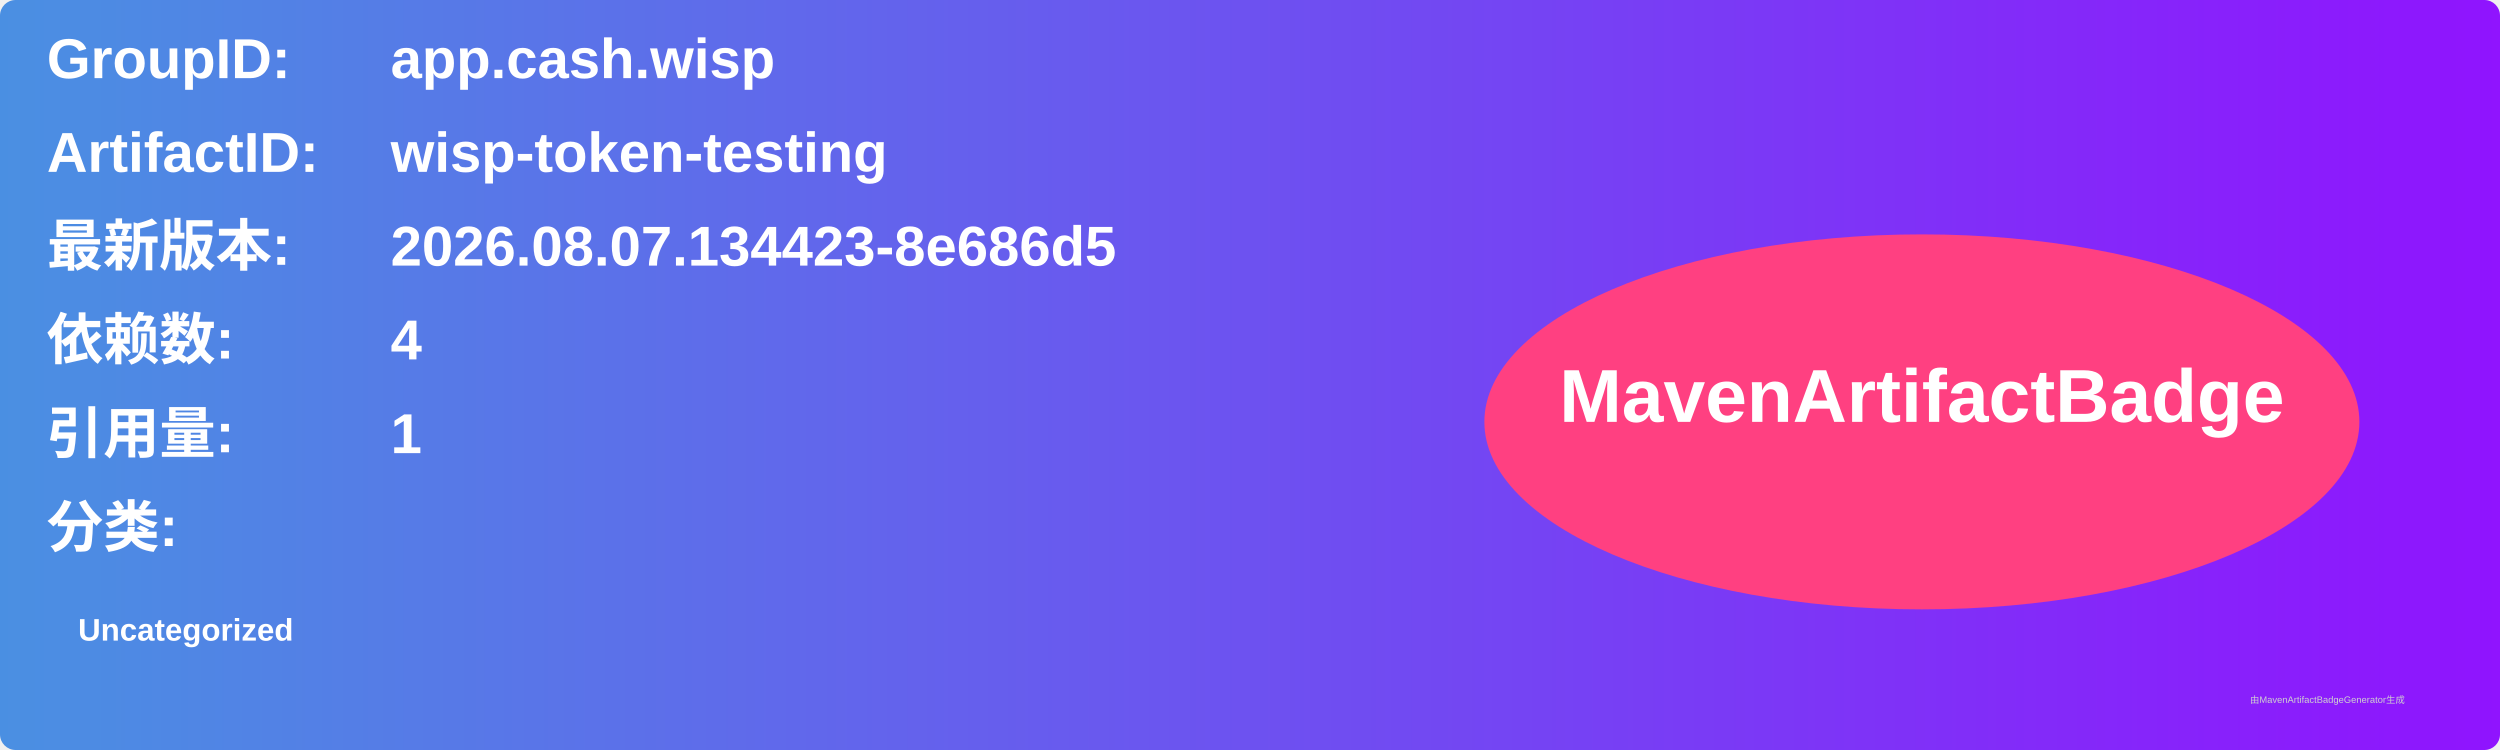
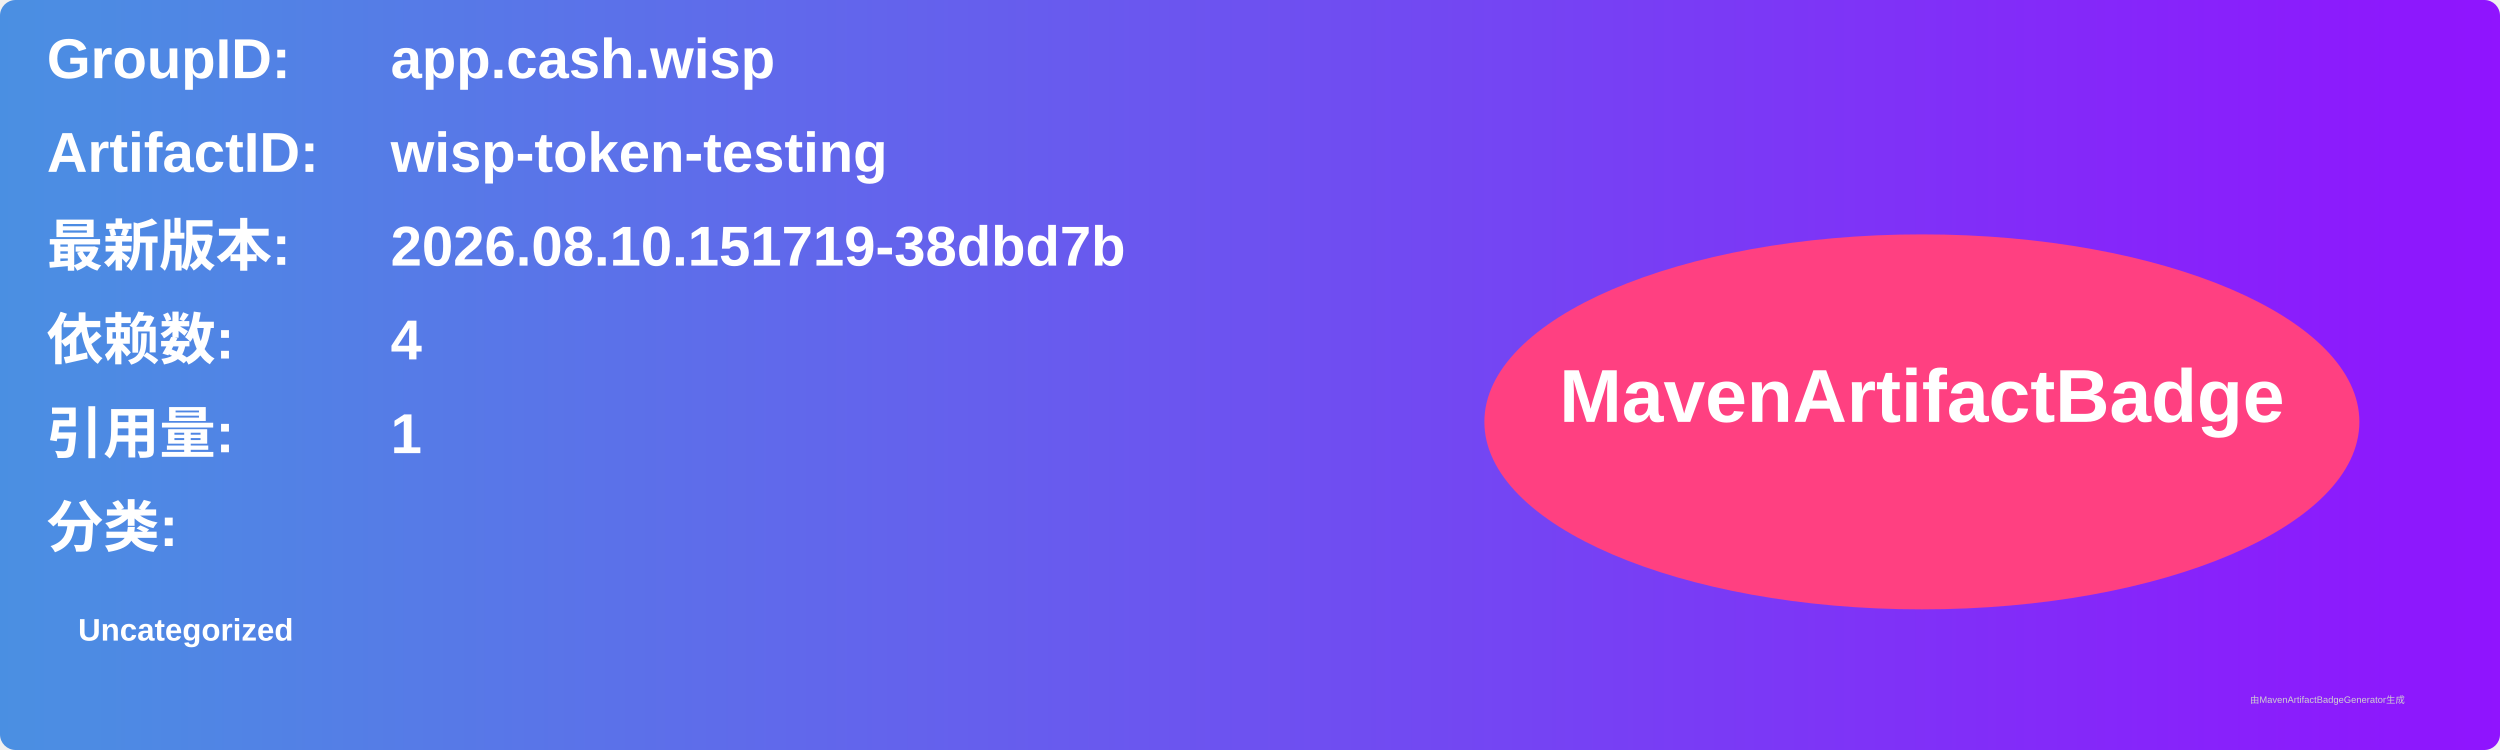
<svg xmlns="http://www.w3.org/2000/svg" width="800" height="240" viewBox="0 0 800 240">
  <linearGradient id="grad" x1="0%" y1="0%" x2="100%" y2="0%">
    <stop offset="0%" stop-color="#4a90e2" />
    <stop offset="100%" stop-color="#9013fe" />
  </linearGradient>
  <rect width="100%" height="100%" rx="5" ry="5" fill="url(#grad)" />
  <g transform="translate(15, 15)">
    <text x="0" y="10" font-family="Arial" font-size="18" fill="white" font-weight="bold" width="260">GroupID:</text>
    <text x="110" y="10" font-family="Arial" font-size="18" fill="white" font-weight="bold" width="460">app.cash.wisp</text>
    <text x="0" y="40" font-family="Arial" font-size="18" fill="white" font-weight="bold" width="260">ArtifactID:</text>
    <text x="110" y="40" font-family="Arial" font-size="18" fill="white" font-weight="bold" width="460">wisp-token-testing</text>
    <text x="0" y="70" font-family="Arial" font-size="18" fill="white" font-weight="bold">最新版本:</text>
    <text x="110" y="70" font-family="Arial" font-size="18" fill="white" font-weight="bold">
-       <tspan font-weight="bold">2026.08.07.134423-8e686d5</tspan>
+       <tspan font-weight="bold">2026.08.10.151719-38dbd7b</tspan>
    </text>
    <text x="0" y="100" font-family="Arial" font-size="18" fill="white" font-weight="bold">依赖数: </text>
    <text x="110" y="100" font-family="Arial" font-size="18" fill="white">
      <tspan font-weight="bold">4</tspan>
    </text>
    <text x="0" y="130" font-family="Arial" font-size="18" fill="white" font-weight="bold">引用量: </text>
    <text x="110" y="130" font-family="Arial" font-size="18" fill="white">
      <tspan font-weight="bold">1</tspan>
    </text>
    <text x="0" y="160" font-family="Arial" font-size="18" fill="white" font-weight="bold">分类:</text>
    <text x="10" y="190" font-family="Arial" font-size="10" fill="white">
      <tspan font-weight="bold">Uncategorized</tspan>
    </text>
    <ellipse cx="600" cy="120" rx="140" ry="60" fill="#ff4081" />
    <text x="600" y="120" text-anchor="middle" font-family="Arial" font-size="24" fill="white" font-weight="bold">MavenArtifactBadge</text>
  </g>
  <text x="720" y="225" font-family="Arial" font-size="3" fill="#d0d0d0">由MavenArtifactBadgeGenerator生成</text>
</svg>
